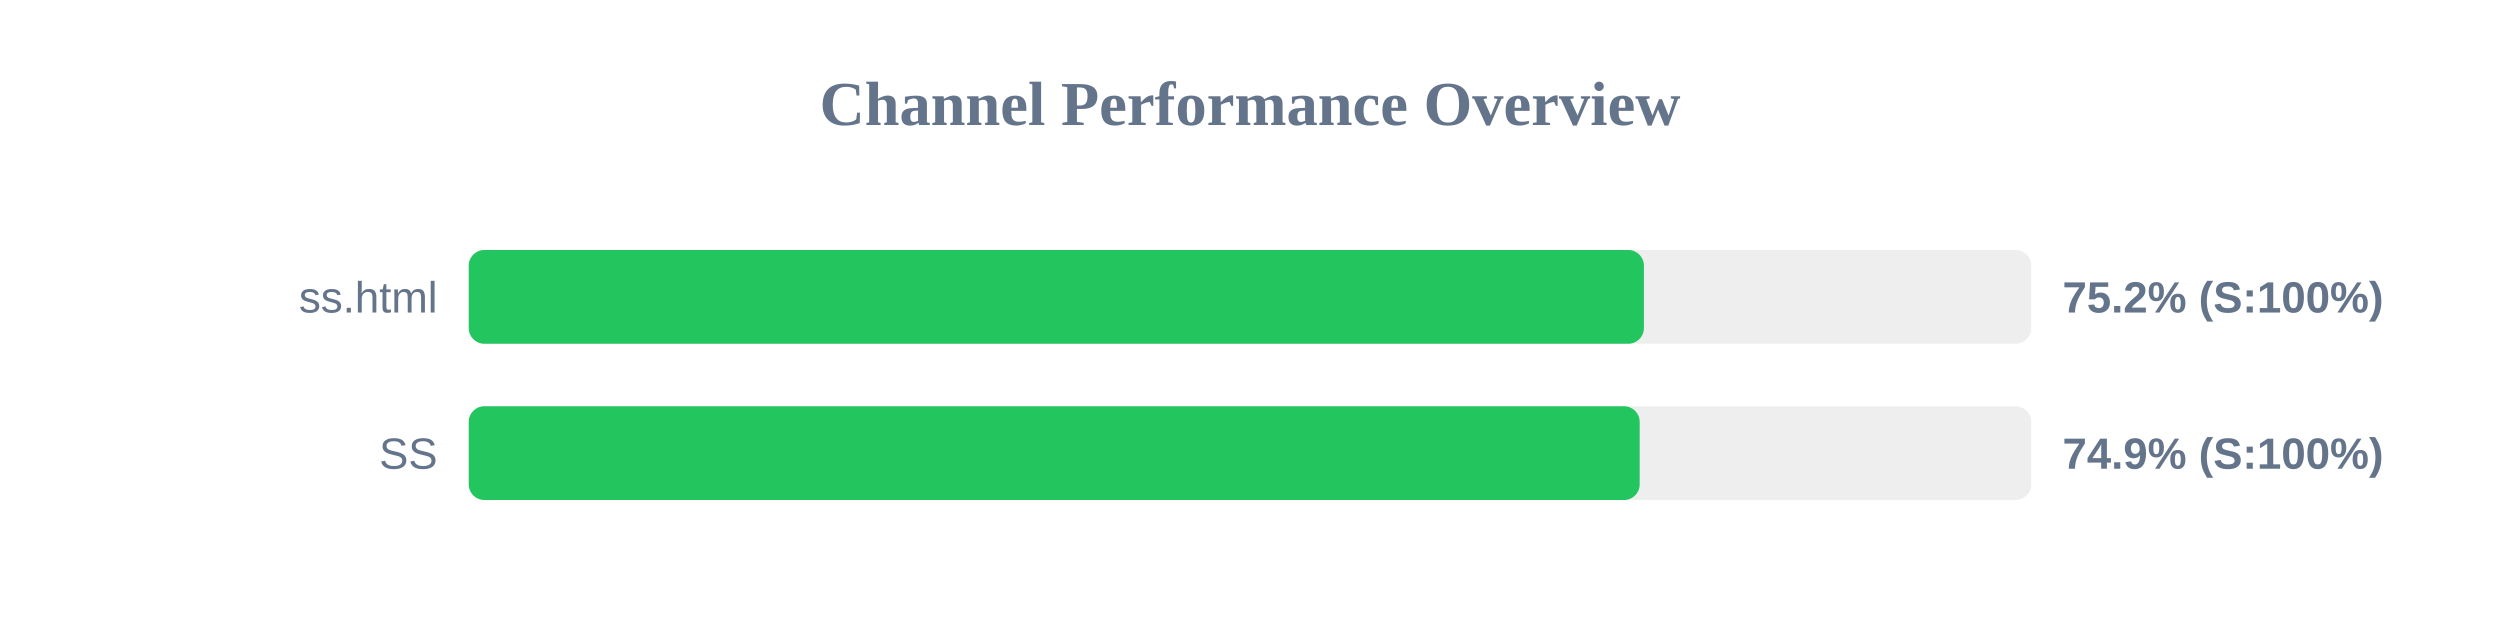
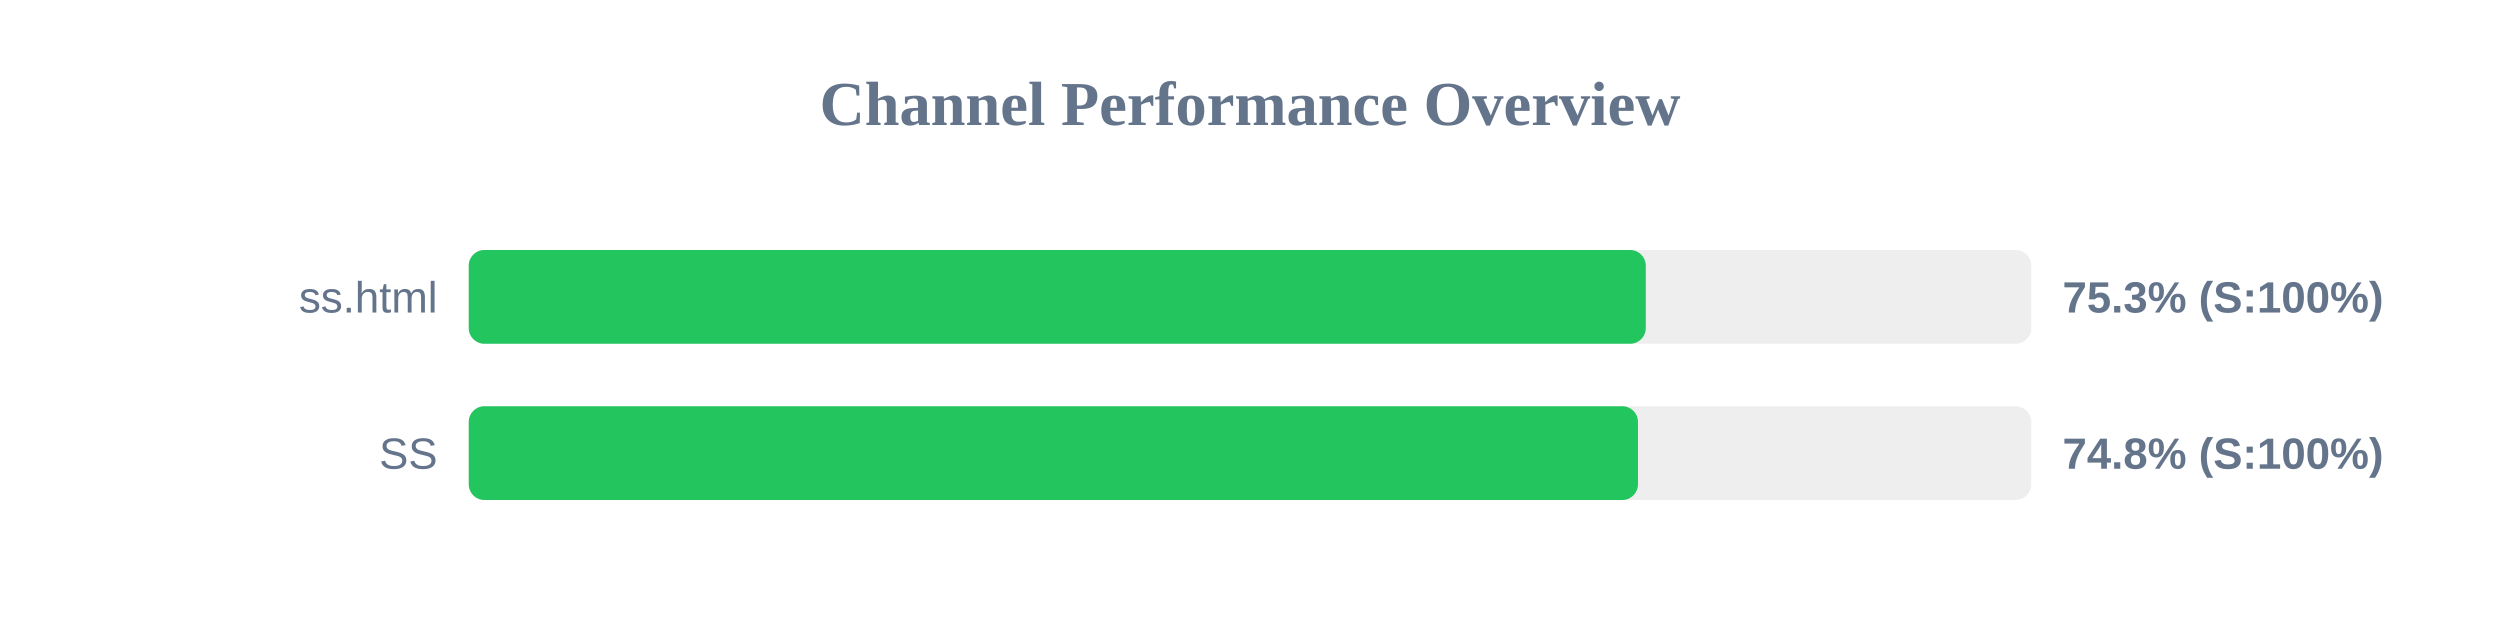
<svg xmlns="http://www.w3.org/2000/svg" width="800" height="200" version="1.1">
  <style>
        .row { font: 14px Arial; fill: #64748b; }
        .score { font: bold 14px Arial; fill: #64748b; }
    </style>
  <text x="400" y="40" text-anchor="middle" font-size="20px" font-weight="bold" fill="#64748b">Channel Performance Overview</text>
  <rect x="150" y="80" width="500" height="30" fill="#eee" rx="5" />
-   <rect x="150" y="80" width="376.05" height="30" fill="#22c55e" rx="5" />
+   <rect x="150" y="80" width="376.65" height="30" fill="#22c55e" rx="5" />
  <text x="140" y="100" text-anchor="end" class="row">ss.html</text>
-   <text x="660" y="100" text-anchor="start" class="score">75.2% (S:100%)</text>
+   <text x="660" y="100" text-anchor="start" class="score">75.3% (S:100%)</text>
  <rect x="150" y="130" width="500" height="30" fill="#eee" rx="5" />
-   <rect x="150" y="130" width="374.7" height="30" fill="#22c55e" rx="5" />
+   <rect x="150" y="130" width="374.15" height="30" fill="#22c55e" rx="5" />
  <text x="140" y="150" text-anchor="end" class="row">SS</text>
-   <text x="660" y="150" text-anchor="start" class="score">74.9% (S:100%)</text>
+   <text x="660" y="150" text-anchor="start" class="score">74.8% (S:100%)</text>
</svg>
